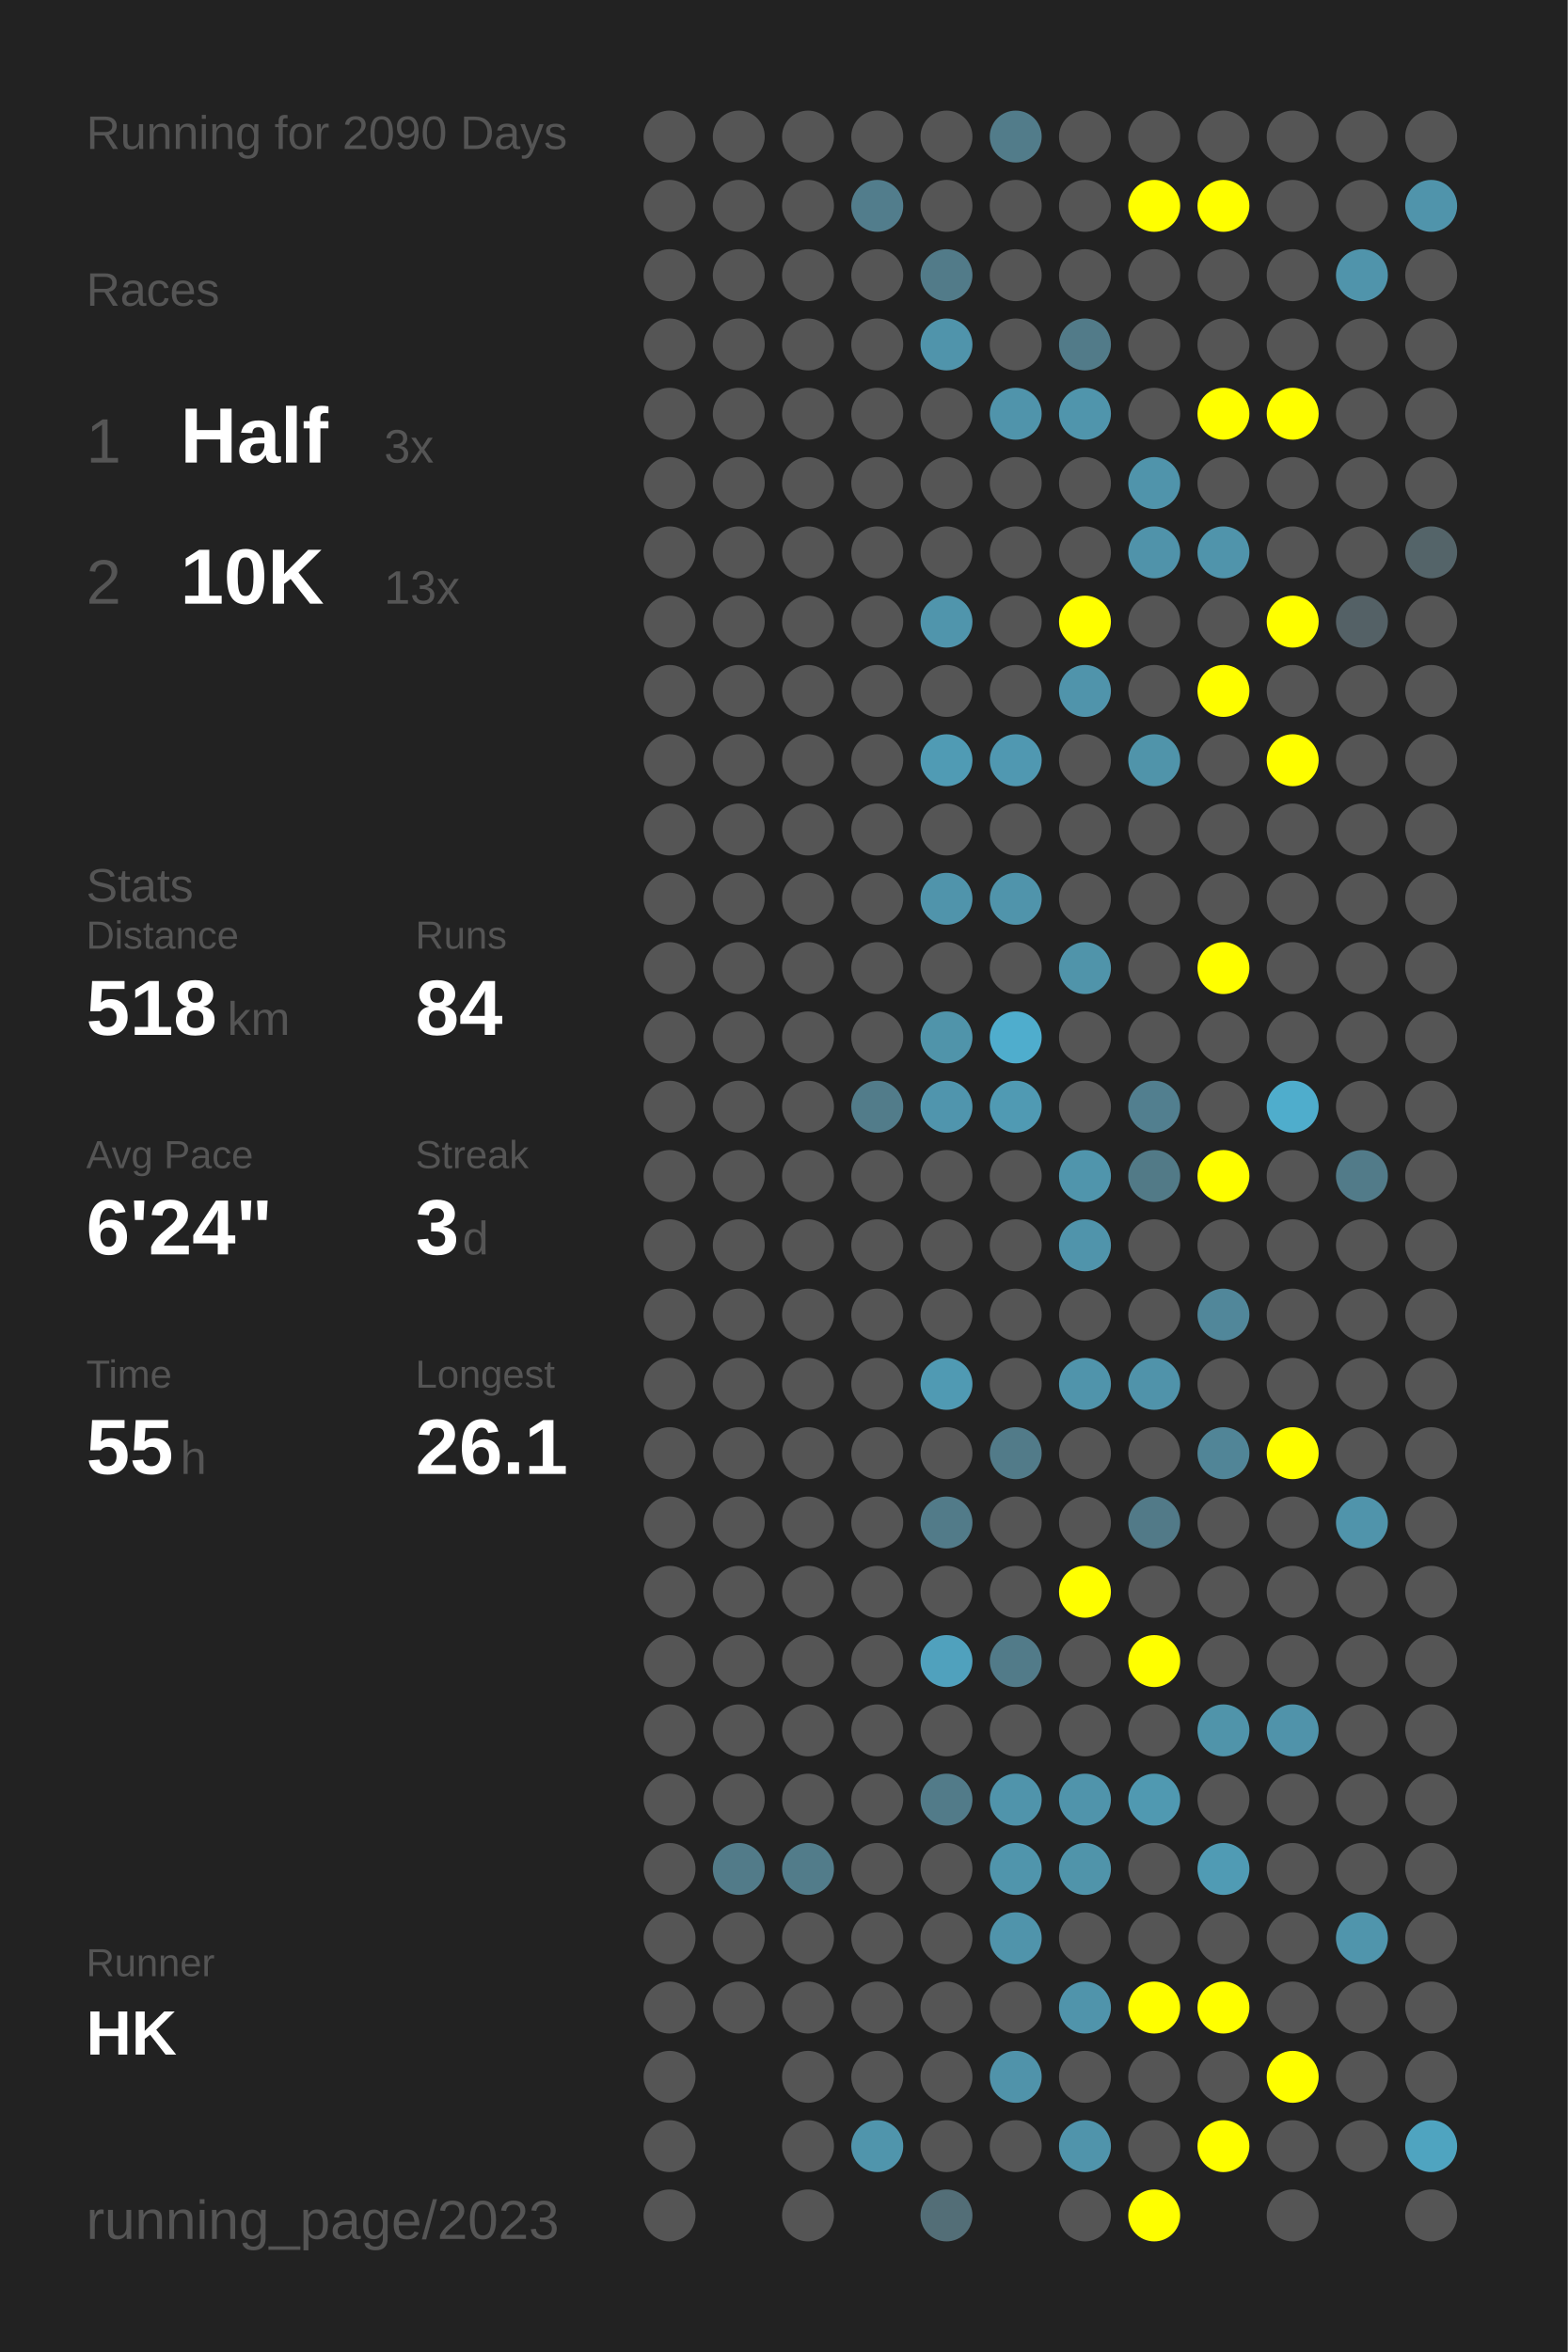
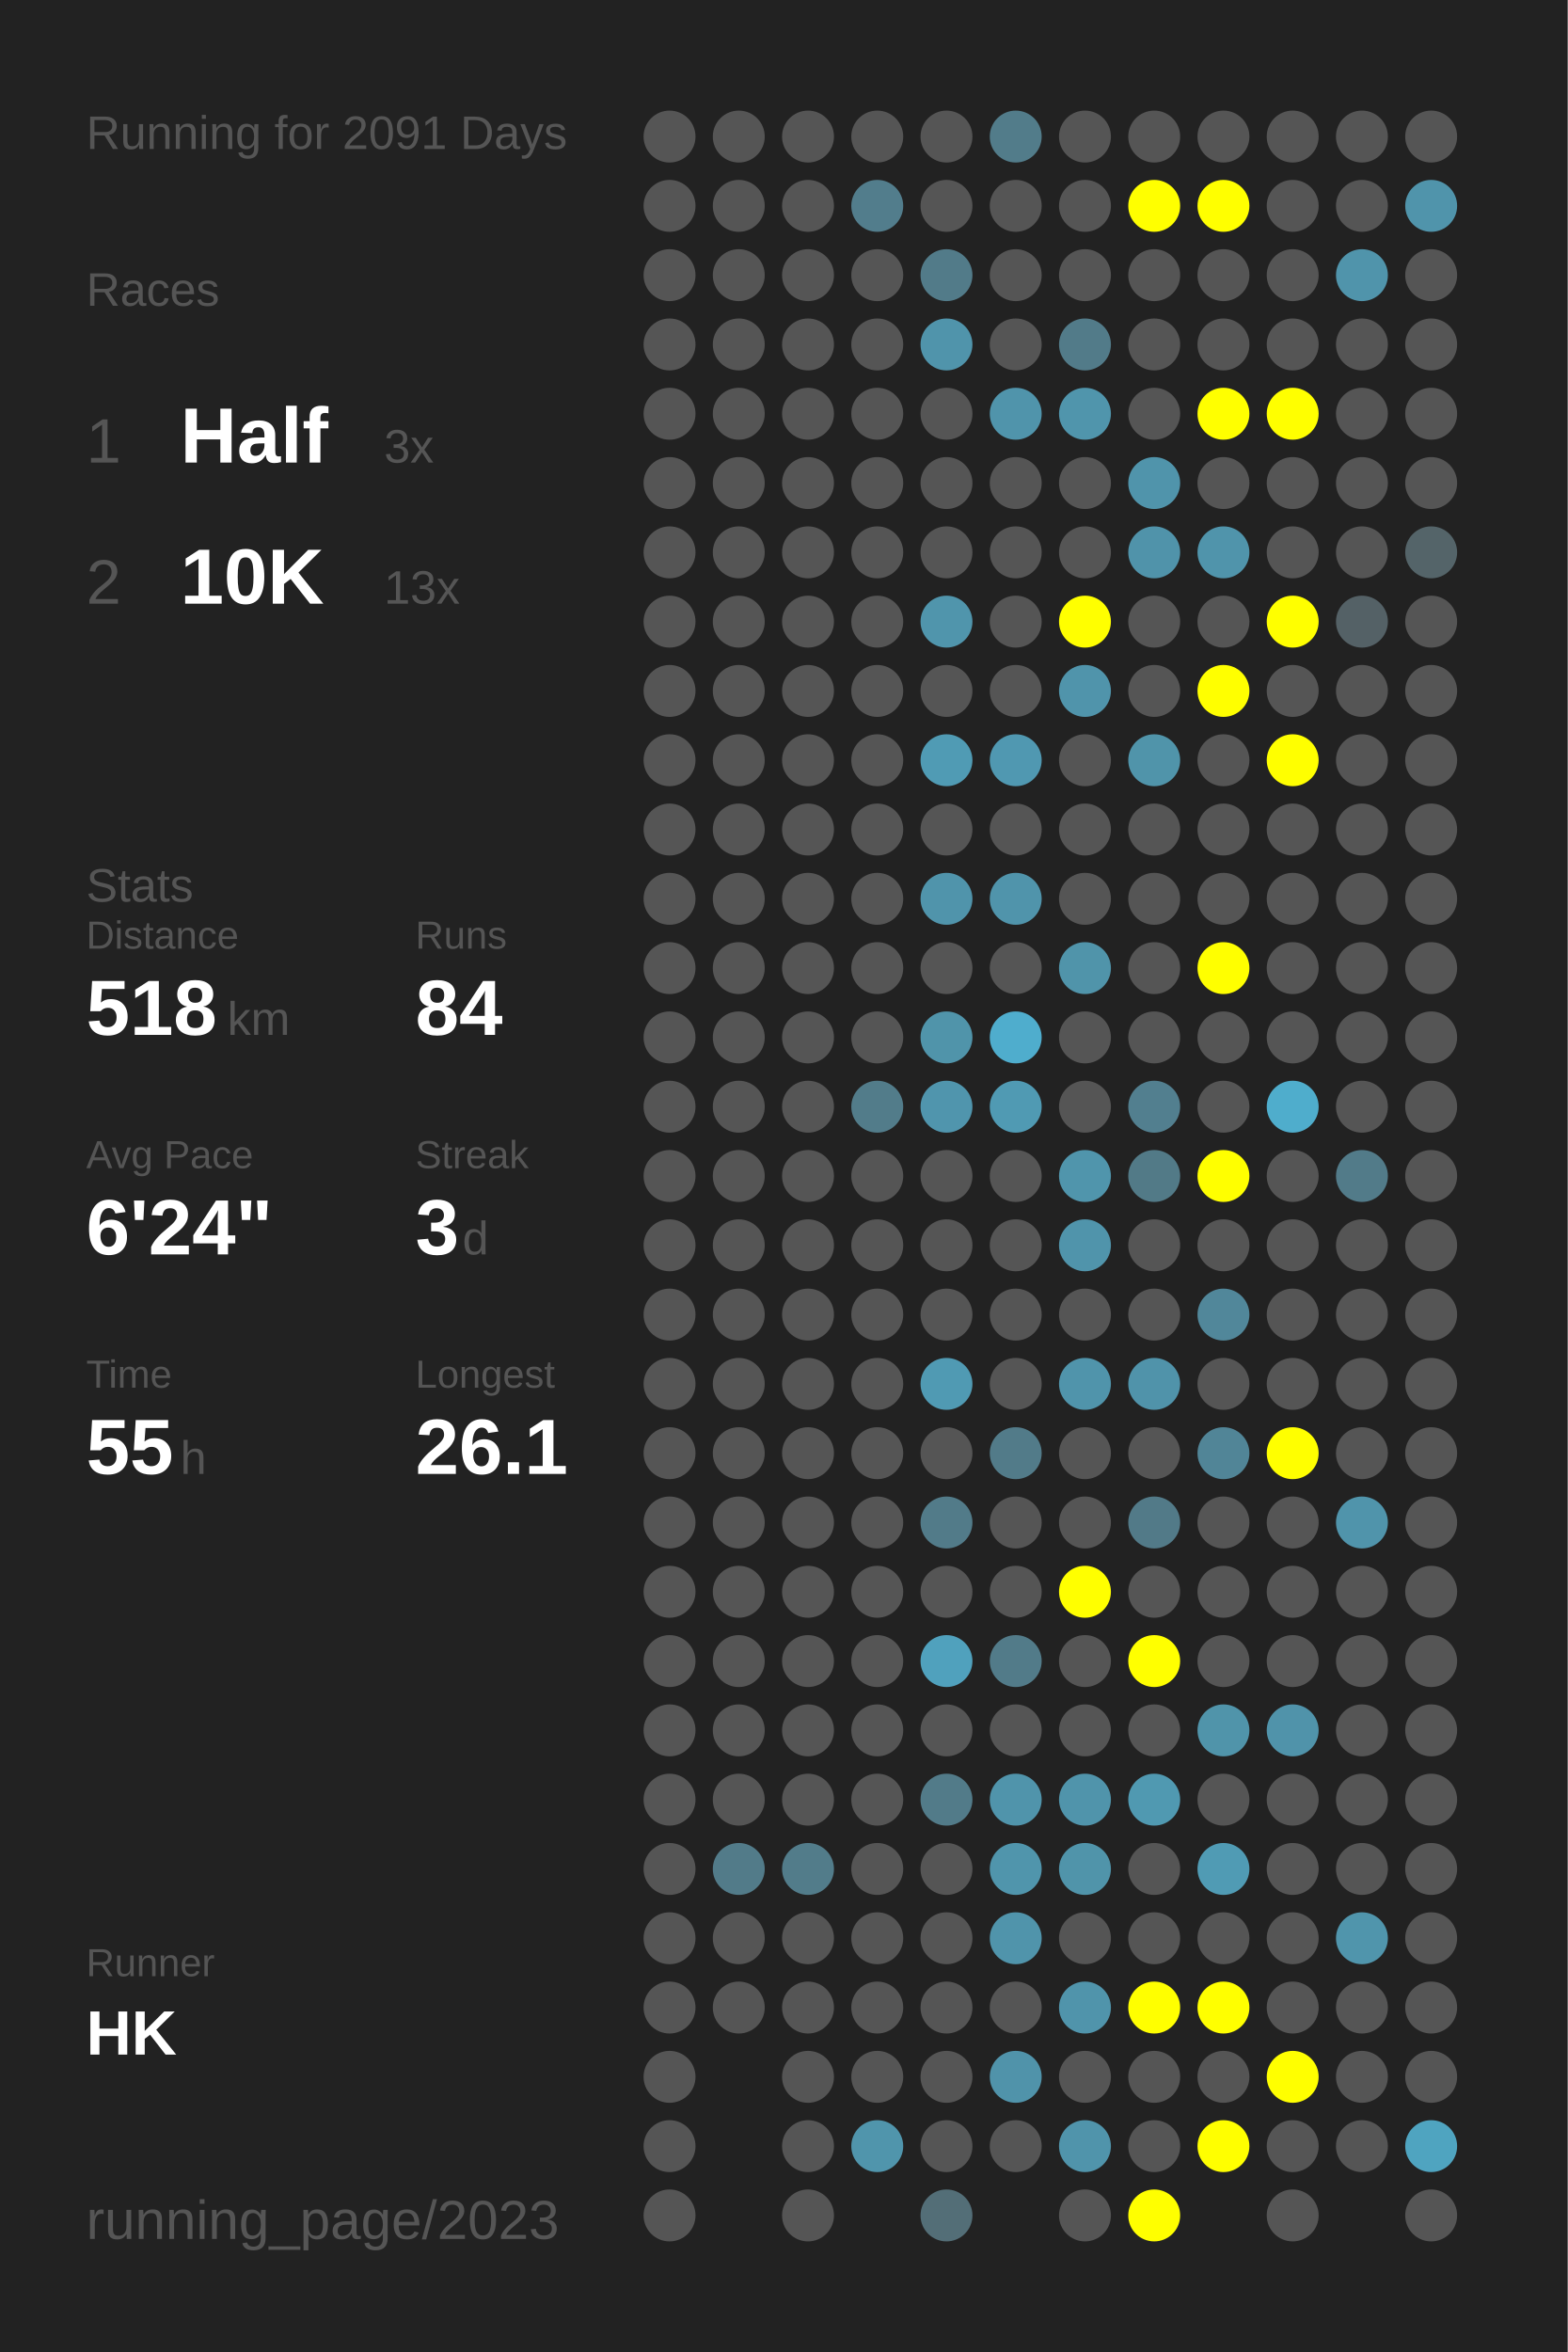
<svg xmlns="http://www.w3.org/2000/svg" baseProfile="full" height="300mm" version="1.1" viewBox="0,0,200,300" width="200mm">
  <defs />
  <rect fill="#222222" height="300" width="200" x="0" y="0" />
-   <text fill="#555555" style="font-size:6px; font-family:Arial;" x="11" y="19">Running for 2090 Days</text>
+   <text fill="#555555" style="font-size:6px; font-family:Arial;" x="11" y="19">Running for 2091 Days</text>
  <text fill="#555555" style="font-size:6px; font-family:Arial;" x="11" y="39">Races</text>
  <text fill="#555555" style="font-size:8px; font-family:Arial;" x="11" y="59">1</text>
  <text fill="#FFFFFF" style="font-size:10px; font-family:Arial; font-weight:bold;" x="23" y="59">Half</text>
  <text fill="#555555" style="font-size:6px; font-family:Arial;" x="49" y="59">3x</text>
  <text fill="#555555" style="font-size:8px; font-family:Arial;" x="11" y="77">2</text>
  <text fill="#FFFFFF" style="font-size:10px; font-family:Arial; font-weight:bold;" x="23" y="77">10K</text>
  <text fill="#555555" style="font-size:6px; font-family:Arial;" x="49" y="77">13x</text>
  <text fill="#555555" style="font-size:6px; font-family:Arial;" x="11" y="115">Stats</text>
  <text fill="#555555" style="font-size:5px; font-family:Arial;" x="11" y="121">Distance</text>
  <text fill="#FFFFFF" style="font-size:10px; font-family:Arial; font-weight:bold;" x="11" y="132">518</text>
  <text fill="#555555" style="font-size:6px; font-family:Arial;" x="29" y="132">km</text>
  <text fill="#555555" style="font-size:5px; font-family:Arial;" x="53" y="121">Runs</text>
  <text fill="#FFFFFF" style="font-size:10px; font-family:Arial; font-weight:bold;" x="53" y="132">84</text>
  <text fill="#555555" style="font-size:5px; font-family:Arial;" x="11" y="149">Avg Pace</text>
  <text fill="#FFFFFF" style="font-size:10px; font-family:Arial; font-weight:bold;" x="11" y="160">6'24"</text>
  <text fill="#555555" style="font-size:5px; font-family:Arial;" x="53" y="149">Streak</text>
  <text fill="#FFFFFF" style="font-size:10px; font-family:Arial; font-weight:bold;" x="53" y="160">3</text>
  <text fill="#555555" style="font-size:6px; font-family:Arial;" x="59" y="160">d</text>
  <text fill="#555555" style="font-size:5px; font-family:Arial;" x="11" y="177">Time</text>
  <text fill="#FFFFFF" style="font-size:10px; font-family:Arial; font-weight:bold;" x="11" y="188">55</text>
  <text fill="#555555" style="font-size:6px; font-family:Arial;" x="23" y="188">h</text>
  <text fill="#555555" style="font-size:5px; font-family:Arial;" x="53" y="177">Longest</text>
  <text fill="#FFFFFF" style="font-size:10px; font-family:Arial; font-weight:bold;" x="53" y="188">26.1</text>
  <text fill="#555555" style="font-size:5px; font-family:Arial;" x="11" y="252.065">Runner</text>
  <text fill="#FFFFFF" style="font-size:8px; font-family:Arial; font-weight:bold;" x="11" y="262.065">HK</text>
  <text fill="#555555" style="font-size:7px; font-family:Arial;" x="11" y="285.581">running_page/2023</text>
  <circle cx="85.417" cy="17.419" fill="#555555" r="3.312" />
  <circle cx="85.417" cy="26.258" fill="#555555" r="3.312" />
  <circle cx="85.417" cy="35.097" fill="#555555" r="3.312" />
  <circle cx="85.417" cy="43.935" fill="#555555" r="3.312" />
  <circle cx="85.417" cy="52.774" fill="#555555" r="3.312" />
  <circle cx="85.417" cy="61.613" fill="#555555" r="3.312" />
  <circle cx="85.417" cy="70.452" fill="#555555" r="3.312" />
  <circle cx="85.417" cy="79.29" fill="#555555" r="3.312" />
  <circle cx="85.417" cy="88.129" fill="#555555" r="3.312" />
  <circle cx="85.417" cy="96.968" fill="#555555" r="3.312" />
  <circle cx="85.417" cy="105.806" fill="#555555" r="3.312" />
  <circle cx="85.417" cy="114.645" fill="#555555" r="3.312" />
  <circle cx="85.417" cy="123.484" fill="#555555" r="3.312" />
  <circle cx="85.417" cy="132.323" fill="#555555" r="3.312" />
  <circle cx="85.417" cy="141.161" fill="#555555" r="3.312" />
  <circle cx="85.417" cy="150" fill="#555555" r="3.312" />
  <circle cx="85.417" cy="158.839" fill="#555555" r="3.312" />
  <circle cx="85.417" cy="167.677" fill="#555555" r="3.312" />
  <circle cx="85.417" cy="176.516" fill="#555555" r="3.312" />
  <circle cx="85.417" cy="185.355" fill="#555555" r="3.312" />
  <circle cx="85.417" cy="194.194" fill="#555555" r="3.312" />
  <circle cx="85.417" cy="203.032" fill="#555555" r="3.312" />
  <circle cx="85.417" cy="211.871" fill="#555555" r="3.312" />
  <circle cx="85.417" cy="220.71" fill="#555555" r="3.312" />
  <circle cx="85.417" cy="229.548" fill="#555555" r="3.312" />
  <circle cx="85.417" cy="238.387" fill="#555555" r="3.312" />
  <circle cx="85.417" cy="247.226" fill="#555555" r="3.312" />
  <circle cx="85.417" cy="256.065" fill="#555555" r="3.312" />
  <circle cx="85.417" cy="264.903" fill="#555555" r="3.312" />
  <circle cx="85.417" cy="273.742" fill="#555555" r="3.312" />
  <circle cx="85.417" cy="282.581" fill="#555555" r="3.312" />
  <circle cx="94.25" cy="17.419" fill="#555555" r="3.312" />
  <circle cx="94.25" cy="26.258" fill="#555555" r="3.312" />
  <circle cx="94.25" cy="35.097" fill="#555555" r="3.312" />
  <circle cx="94.25" cy="43.935" fill="#555555" r="3.312" />
  <circle cx="94.25" cy="52.774" fill="#555555" r="3.312" />
  <circle cx="94.25" cy="61.613" fill="#555555" r="3.312" />
  <circle cx="94.25" cy="70.452" fill="#555555" r="3.312" />
  <circle cx="94.25" cy="79.29" fill="#555555" r="3.312" />
  <circle cx="94.25" cy="88.129" fill="#555555" r="3.312" />
  <circle cx="94.25" cy="96.968" fill="#555555" r="3.312" />
  <circle cx="94.25" cy="105.806" fill="#555555" r="3.312" />
  <circle cx="94.25" cy="114.645" fill="#555555" r="3.312" />
  <circle cx="94.25" cy="123.484" fill="#555555" r="3.312" />
  <circle cx="94.25" cy="132.323" fill="#555555" r="3.312" />
  <circle cx="94.25" cy="141.161" fill="#555555" r="3.312" />
  <circle cx="94.25" cy="150" fill="#555555" r="3.312" />
  <circle cx="94.25" cy="158.839" fill="#555555" r="3.312" />
  <circle cx="94.25" cy="167.677" fill="#555555" r="3.312" />
  <circle cx="94.25" cy="176.516" fill="#555555" r="3.312" />
  <circle cx="94.25" cy="185.355" fill="#555555" r="3.312" />
  <circle cx="94.25" cy="194.194" fill="#555555" r="3.312" />
  <circle cx="94.25" cy="203.032" fill="#555555" r="3.312" />
  <circle cx="94.25" cy="211.871" fill="#555555" r="3.312" />
  <circle cx="94.25" cy="220.71" fill="#555555" r="3.312" />
  <circle cx="94.25" cy="229.548" fill="#555555" r="3.312" />
  <circle cx="94.25" cy="238.387" fill="#527b89" r="3.312" />
  <circle cx="94.25" cy="247.226" fill="#555555" r="3.312" />
  <circle cx="94.25" cy="256.065" fill="#555555" r="3.312" />
  <circle cx="103.083" cy="17.419" fill="#555555" r="3.312" />
  <circle cx="103.083" cy="26.258" fill="#555555" r="3.312" />
  <circle cx="103.083" cy="35.097" fill="#555555" r="3.312" />
  <circle cx="103.083" cy="43.935" fill="#555555" r="3.312" />
  <circle cx="103.083" cy="52.774" fill="#555555" r="3.312" />
  <circle cx="103.083" cy="61.613" fill="#555555" r="3.312" />
  <circle cx="103.083" cy="70.452" fill="#555555" r="3.312" />
  <circle cx="103.083" cy="79.29" fill="#555555" r="3.312" />
  <circle cx="103.083" cy="88.129" fill="#555555" r="3.312" />
  <circle cx="103.083" cy="96.968" fill="#555555" r="3.312" />
  <circle cx="103.083" cy="105.806" fill="#555555" r="3.312" />
  <circle cx="103.083" cy="114.645" fill="#555555" r="3.312" />
  <circle cx="103.083" cy="123.484" fill="#555555" r="3.312" />
  <circle cx="103.083" cy="132.323" fill="#555555" r="3.312" />
  <circle cx="103.083" cy="141.161" fill="#555555" r="3.312" />
  <circle cx="103.083" cy="150" fill="#555555" r="3.312" />
  <circle cx="103.083" cy="158.839" fill="#555555" r="3.312" />
  <circle cx="103.083" cy="167.677" fill="#555555" r="3.312" />
  <circle cx="103.083" cy="176.516" fill="#555555" r="3.312" />
  <circle cx="103.083" cy="185.355" fill="#555555" r="3.312" />
  <circle cx="103.083" cy="194.194" fill="#555555" r="3.312" />
  <circle cx="103.083" cy="203.032" fill="#555555" r="3.312" />
  <circle cx="103.083" cy="211.871" fill="#555555" r="3.312" />
  <circle cx="103.083" cy="220.71" fill="#555555" r="3.312" />
  <circle cx="103.083" cy="229.548" fill="#555555" r="3.312" />
  <circle cx="103.083" cy="238.387" fill="#527c8a" r="3.312" />
  <circle cx="103.083" cy="247.226" fill="#555555" r="3.312" />
  <circle cx="103.083" cy="256.065" fill="#555555" r="3.312" />
  <circle cx="103.083" cy="264.903" fill="#555555" r="3.312" />
  <circle cx="103.083" cy="273.742" fill="#555555" r="3.312" />
  <circle cx="103.083" cy="282.581" fill="#555555" r="3.312" />
  <circle cx="111.917" cy="17.419" fill="#555555" r="3.312" />
  <circle cx="111.917" cy="26.258" fill="#527d8c" r="3.312" />
  <circle cx="111.917" cy="35.097" fill="#555555" r="3.312" />
  <circle cx="111.917" cy="43.935" fill="#555555" r="3.312" />
  <circle cx="111.917" cy="52.774" fill="#555555" r="3.312" />
  <circle cx="111.917" cy="61.613" fill="#555555" r="3.312" />
  <circle cx="111.917" cy="70.452" fill="#555555" r="3.312" />
  <circle cx="111.917" cy="79.29" fill="#555555" r="3.312" />
  <circle cx="111.917" cy="88.129" fill="#555555" r="3.312" />
  <circle cx="111.917" cy="96.968" fill="#555555" r="3.312" />
  <circle cx="111.917" cy="105.806" fill="#555555" r="3.312" />
  <circle cx="111.917" cy="114.645" fill="#555555" r="3.312" />
  <circle cx="111.917" cy="123.484" fill="#555555" r="3.312" />
  <circle cx="111.917" cy="132.323" fill="#555555" r="3.312" />
  <circle cx="111.917" cy="141.161" fill="#527c8a" r="3.312" />
  <circle cx="111.917" cy="150" fill="#555555" r="3.312" />
  <circle cx="111.917" cy="158.839" fill="#555555" r="3.312" />
  <circle cx="111.917" cy="167.677" fill="#555555" r="3.312" />
  <circle cx="111.917" cy="176.516" fill="#555555" r="3.312" />
  <circle cx="111.917" cy="185.355" fill="#555555" r="3.312" />
  <circle cx="111.917" cy="194.194" fill="#555555" r="3.312" />
  <circle cx="111.917" cy="203.032" fill="#555555" r="3.312" />
  <circle cx="111.917" cy="211.871" fill="#555555" r="3.312" />
  <circle cx="111.917" cy="220.71" fill="#555555" r="3.312" />
  <circle cx="111.917" cy="229.548" fill="#555555" r="3.312" />
  <circle cx="111.917" cy="238.387" fill="#555555" r="3.312" />
  <circle cx="111.917" cy="247.226" fill="#555555" r="3.312" />
  <circle cx="111.917" cy="256.065" fill="#555555" r="3.312" />
  <circle cx="111.917" cy="264.903" fill="#555555" r="3.312" />
  <circle cx="111.917" cy="273.742" fill="#5095ac" r="3.312" />
  <circle cx="120.75" cy="17.419" fill="#555555" r="3.312" />
  <circle cx="120.75" cy="26.258" fill="#555555" r="3.312" />
  <circle cx="120.75" cy="35.097" fill="#527b89" r="3.312" />
  <circle cx="120.75" cy="43.935" fill="#5094ab" r="3.312" />
  <circle cx="120.75" cy="52.774" fill="#555555" r="3.312" />
  <circle cx="120.75" cy="61.613" fill="#555555" r="3.312" />
  <circle cx="120.75" cy="70.452" fill="#555555" r="3.312" />
  <circle cx="120.75" cy="79.29" fill="#5095ac" r="3.312" />
  <circle cx="120.75" cy="88.129" fill="#555555" r="3.312" />
  <circle cx="120.75" cy="96.968" fill="#509bb4" r="3.312" />
  <circle cx="120.75" cy="105.806" fill="#555555" r="3.312" />
  <circle cx="120.75" cy="114.645" fill="#5094ab" r="3.312" />
  <circle cx="120.75" cy="123.484" fill="#555555" r="3.312" />
  <circle cx="120.75" cy="132.323" fill="#5094aa" r="3.312" />
  <circle cx="120.75" cy="141.161" fill="#5095ad" r="3.312" />
  <circle cx="120.75" cy="150" fill="#555555" r="3.312" />
  <circle cx="120.75" cy="158.839" fill="#555555" r="3.312" />
  <circle cx="120.75" cy="167.677" fill="#555555" r="3.312" />
  <circle cx="120.75" cy="176.516" fill="#509ab3" r="3.312" />
  <circle cx="120.75" cy="185.355" fill="#555555" r="3.312" />
  <circle cx="120.75" cy="194.194" fill="#527b89" r="3.312" />
  <circle cx="120.75" cy="203.032" fill="#555555" r="3.312" />
  <circle cx="120.75" cy="211.871" fill="#50a1bd" r="3.312" />
  <circle cx="120.75" cy="220.71" fill="#555555" r="3.312" />
  <circle cx="120.75" cy="229.548" fill="#527b89" r="3.312" />
  <circle cx="120.75" cy="238.387" fill="#555555" r="3.312" />
  <circle cx="120.75" cy="247.226" fill="#555555" r="3.312" />
  <circle cx="120.75" cy="256.065" fill="#555555" r="3.312" />
  <circle cx="120.75" cy="264.903" fill="#555555" r="3.312" />
  <circle cx="120.75" cy="273.742" fill="#555555" r="3.312" />
  <circle cx="120.75" cy="282.581" fill="#536e77" r="3.312" />
  <circle cx="129.583" cy="17.419" fill="#527c8a" r="3.312" />
  <circle cx="129.583" cy="26.258" fill="#555555" r="3.312" />
  <circle cx="129.583" cy="35.097" fill="#555555" r="3.312" />
  <circle cx="129.583" cy="43.935" fill="#555555" r="3.312" />
  <circle cx="129.583" cy="52.774" fill="#5094ab" r="3.312" />
  <circle cx="129.583" cy="61.613" fill="#555555" r="3.312" />
  <circle cx="129.583" cy="70.452" fill="#555555" r="3.312" />
  <circle cx="129.583" cy="79.29" fill="#555555" r="3.312" />
  <circle cx="129.583" cy="88.129" fill="#555555" r="3.312" />
  <circle cx="129.583" cy="96.968" fill="#5098b1" r="3.312" />
  <circle cx="129.583" cy="105.806" fill="#555555" r="3.312" />
  <circle cx="129.583" cy="114.645" fill="#5094ab" r="3.312" />
  <circle cx="129.583" cy="123.484" fill="#555555" r="3.312" />
  <circle cx="129.583" cy="132.323" fill="#4fadcd" r="3.312" />
  <circle cx="129.583" cy="141.161" fill="#509ab3" r="3.312" />
  <circle cx="129.583" cy="150" fill="#555555" r="3.312" />
  <circle cx="129.583" cy="158.839" fill="#555555" r="3.312" />
  <circle cx="129.583" cy="167.677" fill="#555555" r="3.312" />
  <circle cx="129.583" cy="176.516" fill="#555555" r="3.312" />
  <circle cx="129.583" cy="185.355" fill="#527b89" r="3.312" />
  <circle cx="129.583" cy="194.194" fill="#555555" r="3.312" />
  <circle cx="129.583" cy="203.032" fill="#555555" r="3.312" />
  <circle cx="129.583" cy="211.871" fill="#527b89" r="3.312" />
  <circle cx="129.583" cy="220.71" fill="#555555" r="3.312" />
  <circle cx="129.583" cy="229.548" fill="#5094ab" r="3.312" />
  <circle cx="129.583" cy="238.387" fill="#5095ac" r="3.312" />
  <circle cx="129.583" cy="247.226" fill="#5094ab" r="3.312" />
  <circle cx="129.583" cy="256.065" fill="#555555" r="3.312" />
  <circle cx="129.583" cy="264.903" fill="#5093aa" r="3.312" />
  <circle cx="129.583" cy="273.742" fill="#555555" r="3.312" />
  <circle cx="138.417" cy="17.419" fill="#555555" r="3.312" />
  <circle cx="138.417" cy="26.258" fill="#555555" r="3.312" />
  <circle cx="138.417" cy="35.097" fill="#555555" r="3.312" />
  <circle cx="138.417" cy="43.935" fill="#527b89" r="3.312" />
  <circle cx="138.417" cy="52.774" fill="#5095ac" r="3.312" />
  <circle cx="138.417" cy="61.613" fill="#555555" r="3.312" />
  <circle cx="138.417" cy="70.452" fill="#555555" r="3.312" />
  <circle cx="138.417" cy="79.29" fill="#FFFF00" r="3.312" />
  <circle cx="138.417" cy="88.129" fill="#5094ab" r="3.312" />
  <circle cx="138.417" cy="96.968" fill="#555555" r="3.312" />
  <circle cx="138.417" cy="105.806" fill="#555555" r="3.312" />
  <circle cx="138.417" cy="114.645" fill="#555555" r="3.312" />
  <circle cx="138.417" cy="123.484" fill="#5094aa" r="3.312" />
  <circle cx="138.417" cy="132.323" fill="#555555" r="3.312" />
  <circle cx="138.417" cy="141.161" fill="#555555" r="3.312" />
  <circle cx="138.417" cy="150" fill="#5095ac" r="3.312" />
  <circle cx="138.417" cy="158.839" fill="#5094ab" r="3.312" />
  <circle cx="138.417" cy="167.677" fill="#555555" r="3.312" />
  <circle cx="138.417" cy="176.516" fill="#5094ab" r="3.312" />
  <circle cx="138.417" cy="185.355" fill="#555555" r="3.312" />
  <circle cx="138.417" cy="194.194" fill="#555555" r="3.312" />
  <circle cx="138.417" cy="203.032" fill="#FFFF00" r="3.312" />
  <circle cx="138.417" cy="211.871" fill="#555555" r="3.312" />
  <circle cx="138.417" cy="220.71" fill="#555555" r="3.312" />
  <circle cx="138.417" cy="229.548" fill="#5094ab" r="3.312" />
  <circle cx="138.417" cy="238.387" fill="#5094aa" r="3.312" />
  <circle cx="138.417" cy="247.226" fill="#555555" r="3.312" />
  <circle cx="138.417" cy="256.065" fill="#5094ab" r="3.312" />
  <circle cx="138.417" cy="264.903" fill="#555555" r="3.312" />
  <circle cx="138.417" cy="273.742" fill="#5094ab" r="3.312" />
  <circle cx="138.417" cy="282.581" fill="#555555" r="3.312" />
  <circle cx="147.25" cy="17.419" fill="#555555" r="3.312" />
  <circle cx="147.25" cy="26.258" fill="#FFFF00" r="3.312" />
  <circle cx="147.25" cy="35.097" fill="#555555" r="3.312" />
  <circle cx="147.25" cy="43.935" fill="#555555" r="3.312" />
  <circle cx="147.25" cy="52.774" fill="#555555" r="3.312" />
  <circle cx="147.25" cy="61.613" fill="#5094ab" r="3.312" />
  <circle cx="147.25" cy="70.452" fill="#5093aa" r="3.312" />
  <circle cx="147.25" cy="79.29" fill="#555555" r="3.312" />
  <circle cx="147.25" cy="88.129" fill="#555555" r="3.312" />
  <circle cx="147.25" cy="96.968" fill="#5094aa" r="3.312" />
  <circle cx="147.25" cy="105.806" fill="#555555" r="3.312" />
  <circle cx="147.25" cy="114.645" fill="#555555" r="3.312" />
  <circle cx="147.25" cy="123.484" fill="#555555" r="3.312" />
  <circle cx="147.25" cy="132.323" fill="#555555" r="3.312" />
  <circle cx="147.25" cy="141.161" fill="#527f8f" r="3.312" />
  <circle cx="147.25" cy="150" fill="#527a87" r="3.312" />
  <circle cx="147.25" cy="158.839" fill="#555555" r="3.312" />
  <circle cx="147.25" cy="167.677" fill="#555555" r="3.312" />
  <circle cx="147.25" cy="176.516" fill="#5093aa" r="3.312" />
  <circle cx="147.25" cy="185.355" fill="#555555" r="3.312" />
  <circle cx="147.25" cy="194.194" fill="#527a88" r="3.312" />
  <circle cx="147.25" cy="203.032" fill="#555555" r="3.312" />
  <circle cx="147.25" cy="211.871" fill="#FFFF00" r="3.312" />
  <circle cx="147.25" cy="220.71" fill="#555555" r="3.312" />
  <circle cx="147.25" cy="229.548" fill="#5099b1" r="3.312" />
  <circle cx="147.25" cy="238.387" fill="#555555" r="3.312" />
  <circle cx="147.25" cy="247.226" fill="#555555" r="3.312" />
  <circle cx="147.25" cy="256.065" fill="#FFFF00" r="3.312" />
  <circle cx="147.25" cy="264.903" fill="#555555" r="3.312" />
  <circle cx="147.25" cy="273.742" fill="#555555" r="3.312" />
  <circle cx="147.25" cy="282.581" fill="#FFFF00" r="3.312" />
  <circle cx="156.083" cy="17.419" fill="#555555" r="3.312" />
  <circle cx="156.083" cy="26.258" fill="#FFFF00" r="3.312" />
  <circle cx="156.083" cy="35.097" fill="#555555" r="3.312" />
  <circle cx="156.083" cy="43.935" fill="#555555" r="3.312" />
  <circle cx="156.083" cy="52.774" fill="#FFFF00" r="3.312" />
  <circle cx="156.083" cy="61.613" fill="#555555" r="3.312" />
  <circle cx="156.083" cy="70.452" fill="#5094ab" r="3.312" />
  <circle cx="156.083" cy="79.29" fill="#555555" r="3.312" />
  <circle cx="156.083" cy="88.129" fill="#FFFF00" r="3.312" />
  <circle cx="156.083" cy="96.968" fill="#555555" r="3.312" />
  <circle cx="156.083" cy="105.806" fill="#555555" r="3.312" />
  <circle cx="156.083" cy="114.645" fill="#555555" r="3.312" />
  <circle cx="156.083" cy="123.484" fill="#FFFF00" r="3.312" />
  <circle cx="156.083" cy="132.323" fill="#555555" r="3.312" />
  <circle cx="156.083" cy="141.161" fill="#555555" r="3.312" />
  <circle cx="156.083" cy="150" fill="#FFFF00" r="3.312" />
  <circle cx="156.083" cy="158.839" fill="#555555" r="3.312" />
  <circle cx="156.083" cy="167.677" fill="#51879a" r="3.312" />
  <circle cx="156.083" cy="176.516" fill="#555555" r="3.312" />
  <circle cx="156.083" cy="185.355" fill="#518597" r="3.312" />
  <circle cx="156.083" cy="194.194" fill="#555555" r="3.312" />
  <circle cx="156.083" cy="203.032" fill="#555555" r="3.312" />
  <circle cx="156.083" cy="211.871" fill="#555555" r="3.312" />
  <circle cx="156.083" cy="220.71" fill="#5094aa" r="3.312" />
  <circle cx="156.083" cy="229.548" fill="#555555" r="3.312" />
  <circle cx="156.083" cy="238.387" fill="#509bb4" r="3.312" />
  <circle cx="156.083" cy="247.226" fill="#555555" r="3.312" />
  <circle cx="156.083" cy="256.065" fill="#FFFF00" r="3.312" />
  <circle cx="156.083" cy="264.903" fill="#555555" r="3.312" />
  <circle cx="156.083" cy="273.742" fill="#FFFF00" r="3.312" />
  <circle cx="164.917" cy="17.419" fill="#555555" r="3.312" />
  <circle cx="164.917" cy="26.258" fill="#555555" r="3.312" />
  <circle cx="164.917" cy="35.097" fill="#555555" r="3.312" />
  <circle cx="164.917" cy="43.935" fill="#555555" r="3.312" />
  <circle cx="164.917" cy="52.774" fill="#FFFF00" r="3.312" />
  <circle cx="164.917" cy="61.613" fill="#555555" r="3.312" />
  <circle cx="164.917" cy="70.452" fill="#555555" r="3.312" />
  <circle cx="164.917" cy="79.29" fill="#FFFF00" r="3.312" />
  <circle cx="164.917" cy="88.129" fill="#555555" r="3.312" />
  <circle cx="164.917" cy="96.968" fill="#FFFF00" r="3.312" />
  <circle cx="164.917" cy="105.806" fill="#555555" r="3.312" />
  <circle cx="164.917" cy="114.645" fill="#555555" r="3.312" />
  <circle cx="164.917" cy="123.484" fill="#555555" r="3.312" />
  <circle cx="164.917" cy="132.323" fill="#555555" r="3.312" />
  <circle cx="164.917" cy="141.161" fill="#4fadcc" r="3.312" />
  <circle cx="164.917" cy="150" fill="#555555" r="3.312" />
  <circle cx="164.917" cy="158.839" fill="#555555" r="3.312" />
  <circle cx="164.917" cy="167.677" fill="#555555" r="3.312" />
  <circle cx="164.917" cy="176.516" fill="#555555" r="3.312" />
  <circle cx="164.917" cy="185.355" fill="#FFFF00" r="3.312" />
  <circle cx="164.917" cy="194.194" fill="#555555" r="3.312" />
  <circle cx="164.917" cy="203.032" fill="#555555" r="3.312" />
  <circle cx="164.917" cy="211.871" fill="#555555" r="3.312" />
  <circle cx="164.917" cy="220.71" fill="#5093aa" r="3.312" />
  <circle cx="164.917" cy="229.548" fill="#555555" r="3.312" />
  <circle cx="164.917" cy="238.387" fill="#555555" r="3.312" />
  <circle cx="164.917" cy="247.226" fill="#555555" r="3.312" />
  <circle cx="164.917" cy="256.065" fill="#555555" r="3.312" />
  <circle cx="164.917" cy="264.903" fill="#FFFF00" r="3.312" />
  <circle cx="164.917" cy="273.742" fill="#555555" r="3.312" />
  <circle cx="164.917" cy="282.581" fill="#555555" r="3.312" />
  <circle cx="173.75" cy="17.419" fill="#555555" r="3.312" />
  <circle cx="173.75" cy="26.258" fill="#555555" r="3.312" />
  <circle cx="173.75" cy="35.097" fill="#5094ab" r="3.312" />
  <circle cx="173.75" cy="43.935" fill="#555555" r="3.312" />
  <circle cx="173.75" cy="52.774" fill="#555555" r="3.312" />
  <circle cx="173.75" cy="61.613" fill="#555555" r="3.312" />
  <circle cx="173.75" cy="70.452" fill="#555555" r="3.312" />
  <circle cx="173.75" cy="79.29" fill="#546166" r="3.312" />
  <circle cx="173.75" cy="88.129" fill="#555555" r="3.312" />
  <circle cx="173.75" cy="96.968" fill="#555555" r="3.312" />
  <circle cx="173.75" cy="105.806" fill="#555555" r="3.312" />
  <circle cx="173.75" cy="114.645" fill="#555555" r="3.312" />
  <circle cx="173.75" cy="123.484" fill="#555555" r="3.312" />
  <circle cx="173.75" cy="132.323" fill="#555555" r="3.312" />
  <circle cx="173.75" cy="141.161" fill="#555555" r="3.312" />
  <circle cx="173.75" cy="150" fill="#527b89" r="3.312" />
  <circle cx="173.75" cy="158.839" fill="#555555" r="3.312" />
  <circle cx="173.75" cy="167.677" fill="#555555" r="3.312" />
  <circle cx="173.75" cy="176.516" fill="#555555" r="3.312" />
  <circle cx="173.75" cy="185.355" fill="#555555" r="3.312" />
  <circle cx="173.75" cy="194.194" fill="#5094ab" r="3.312" />
  <circle cx="173.75" cy="203.032" fill="#555555" r="3.312" />
  <circle cx="173.75" cy="211.871" fill="#555555" r="3.312" />
  <circle cx="173.75" cy="220.71" fill="#555555" r="3.312" />
  <circle cx="173.75" cy="229.548" fill="#555555" r="3.312" />
  <circle cx="173.75" cy="238.387" fill="#555555" r="3.312" />
  <circle cx="173.75" cy="247.226" fill="#5095ac" r="3.312" />
  <circle cx="173.75" cy="256.065" fill="#555555" r="3.312" />
  <circle cx="173.75" cy="264.903" fill="#555555" r="3.312" />
  <circle cx="173.75" cy="273.742" fill="#555555" r="3.312" />
  <circle cx="182.583" cy="17.419" fill="#555555" r="3.312" />
  <circle cx="182.583" cy="26.258" fill="#5094ab" r="3.312" />
  <circle cx="182.583" cy="35.097" fill="#555555" r="3.312" />
  <circle cx="182.583" cy="43.935" fill="#555555" r="3.312" />
  <circle cx="182.583" cy="52.774" fill="#555555" r="3.312" />
  <circle cx="182.583" cy="61.613" fill="#555555" r="3.312" />
  <circle cx="182.583" cy="70.452" fill="#546469" r="3.312" />
  <circle cx="182.583" cy="79.29" fill="#555555" r="3.312" />
  <circle cx="182.583" cy="88.129" fill="#555555" r="3.312" />
  <circle cx="182.583" cy="96.968" fill="#555555" r="3.312" />
  <circle cx="182.583" cy="105.806" fill="#555555" r="3.312" />
  <circle cx="182.583" cy="114.645" fill="#555555" r="3.312" />
  <circle cx="182.583" cy="123.484" fill="#555555" r="3.312" />
  <circle cx="182.583" cy="132.323" fill="#555555" r="3.312" />
  <circle cx="182.583" cy="141.161" fill="#555555" r="3.312" />
  <circle cx="182.583" cy="150" fill="#555555" r="3.312" />
  <circle cx="182.583" cy="158.839" fill="#555555" r="3.312" />
  <circle cx="182.583" cy="167.677" fill="#555555" r="3.312" />
  <circle cx="182.583" cy="176.516" fill="#555555" r="3.312" />
  <circle cx="182.583" cy="185.355" fill="#555555" r="3.312" />
  <circle cx="182.583" cy="194.194" fill="#555555" r="3.312" />
  <circle cx="182.583" cy="203.032" fill="#555555" r="3.312" />
  <circle cx="182.583" cy="211.871" fill="#555555" r="3.312" />
  <circle cx="182.583" cy="220.71" fill="#555555" r="3.312" />
  <circle cx="182.583" cy="229.548" fill="#555555" r="3.312" />
  <circle cx="182.583" cy="238.387" fill="#555555" r="3.312" />
  <circle cx="182.583" cy="247.226" fill="#555555" r="3.312" />
  <circle cx="182.583" cy="256.065" fill="#555555" r="3.312" />
  <circle cx="182.583" cy="264.903" fill="#555555" r="3.312" />
  <circle cx="182.583" cy="273.742" fill="#4fa4c0" r="3.312" />
  <circle cx="182.583" cy="282.581" fill="#555555" r="3.312" />
</svg>
